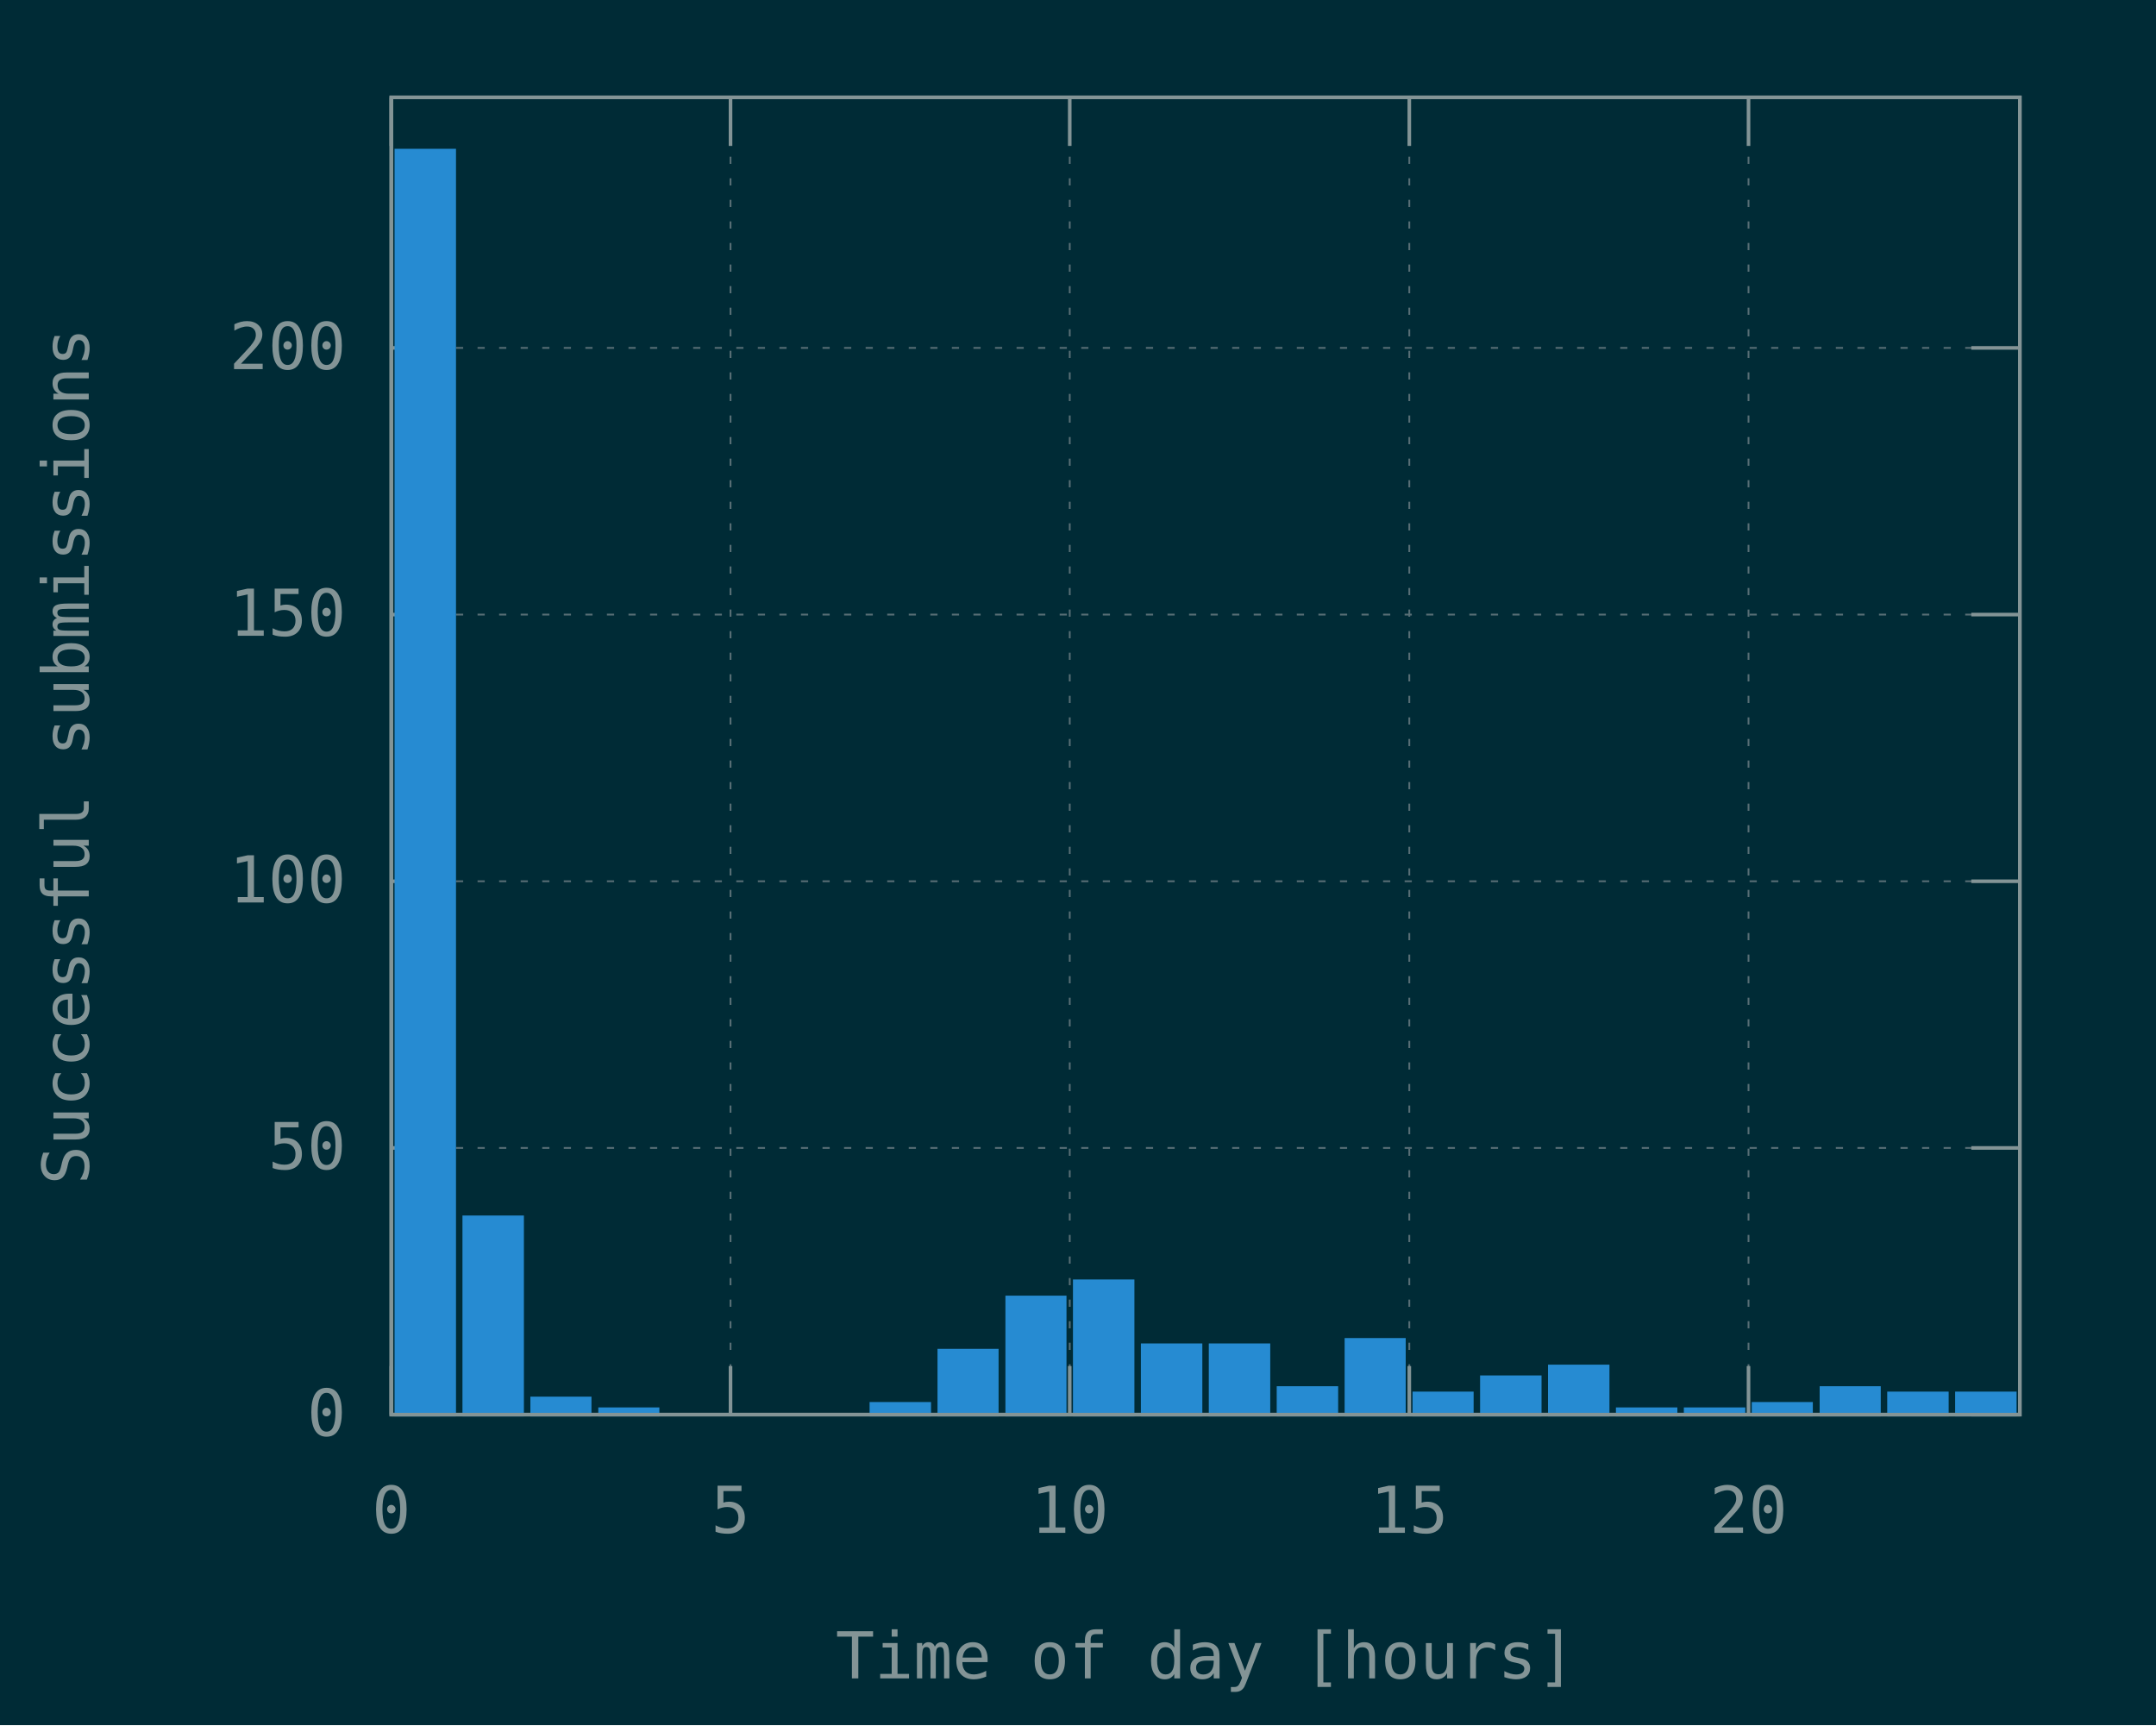
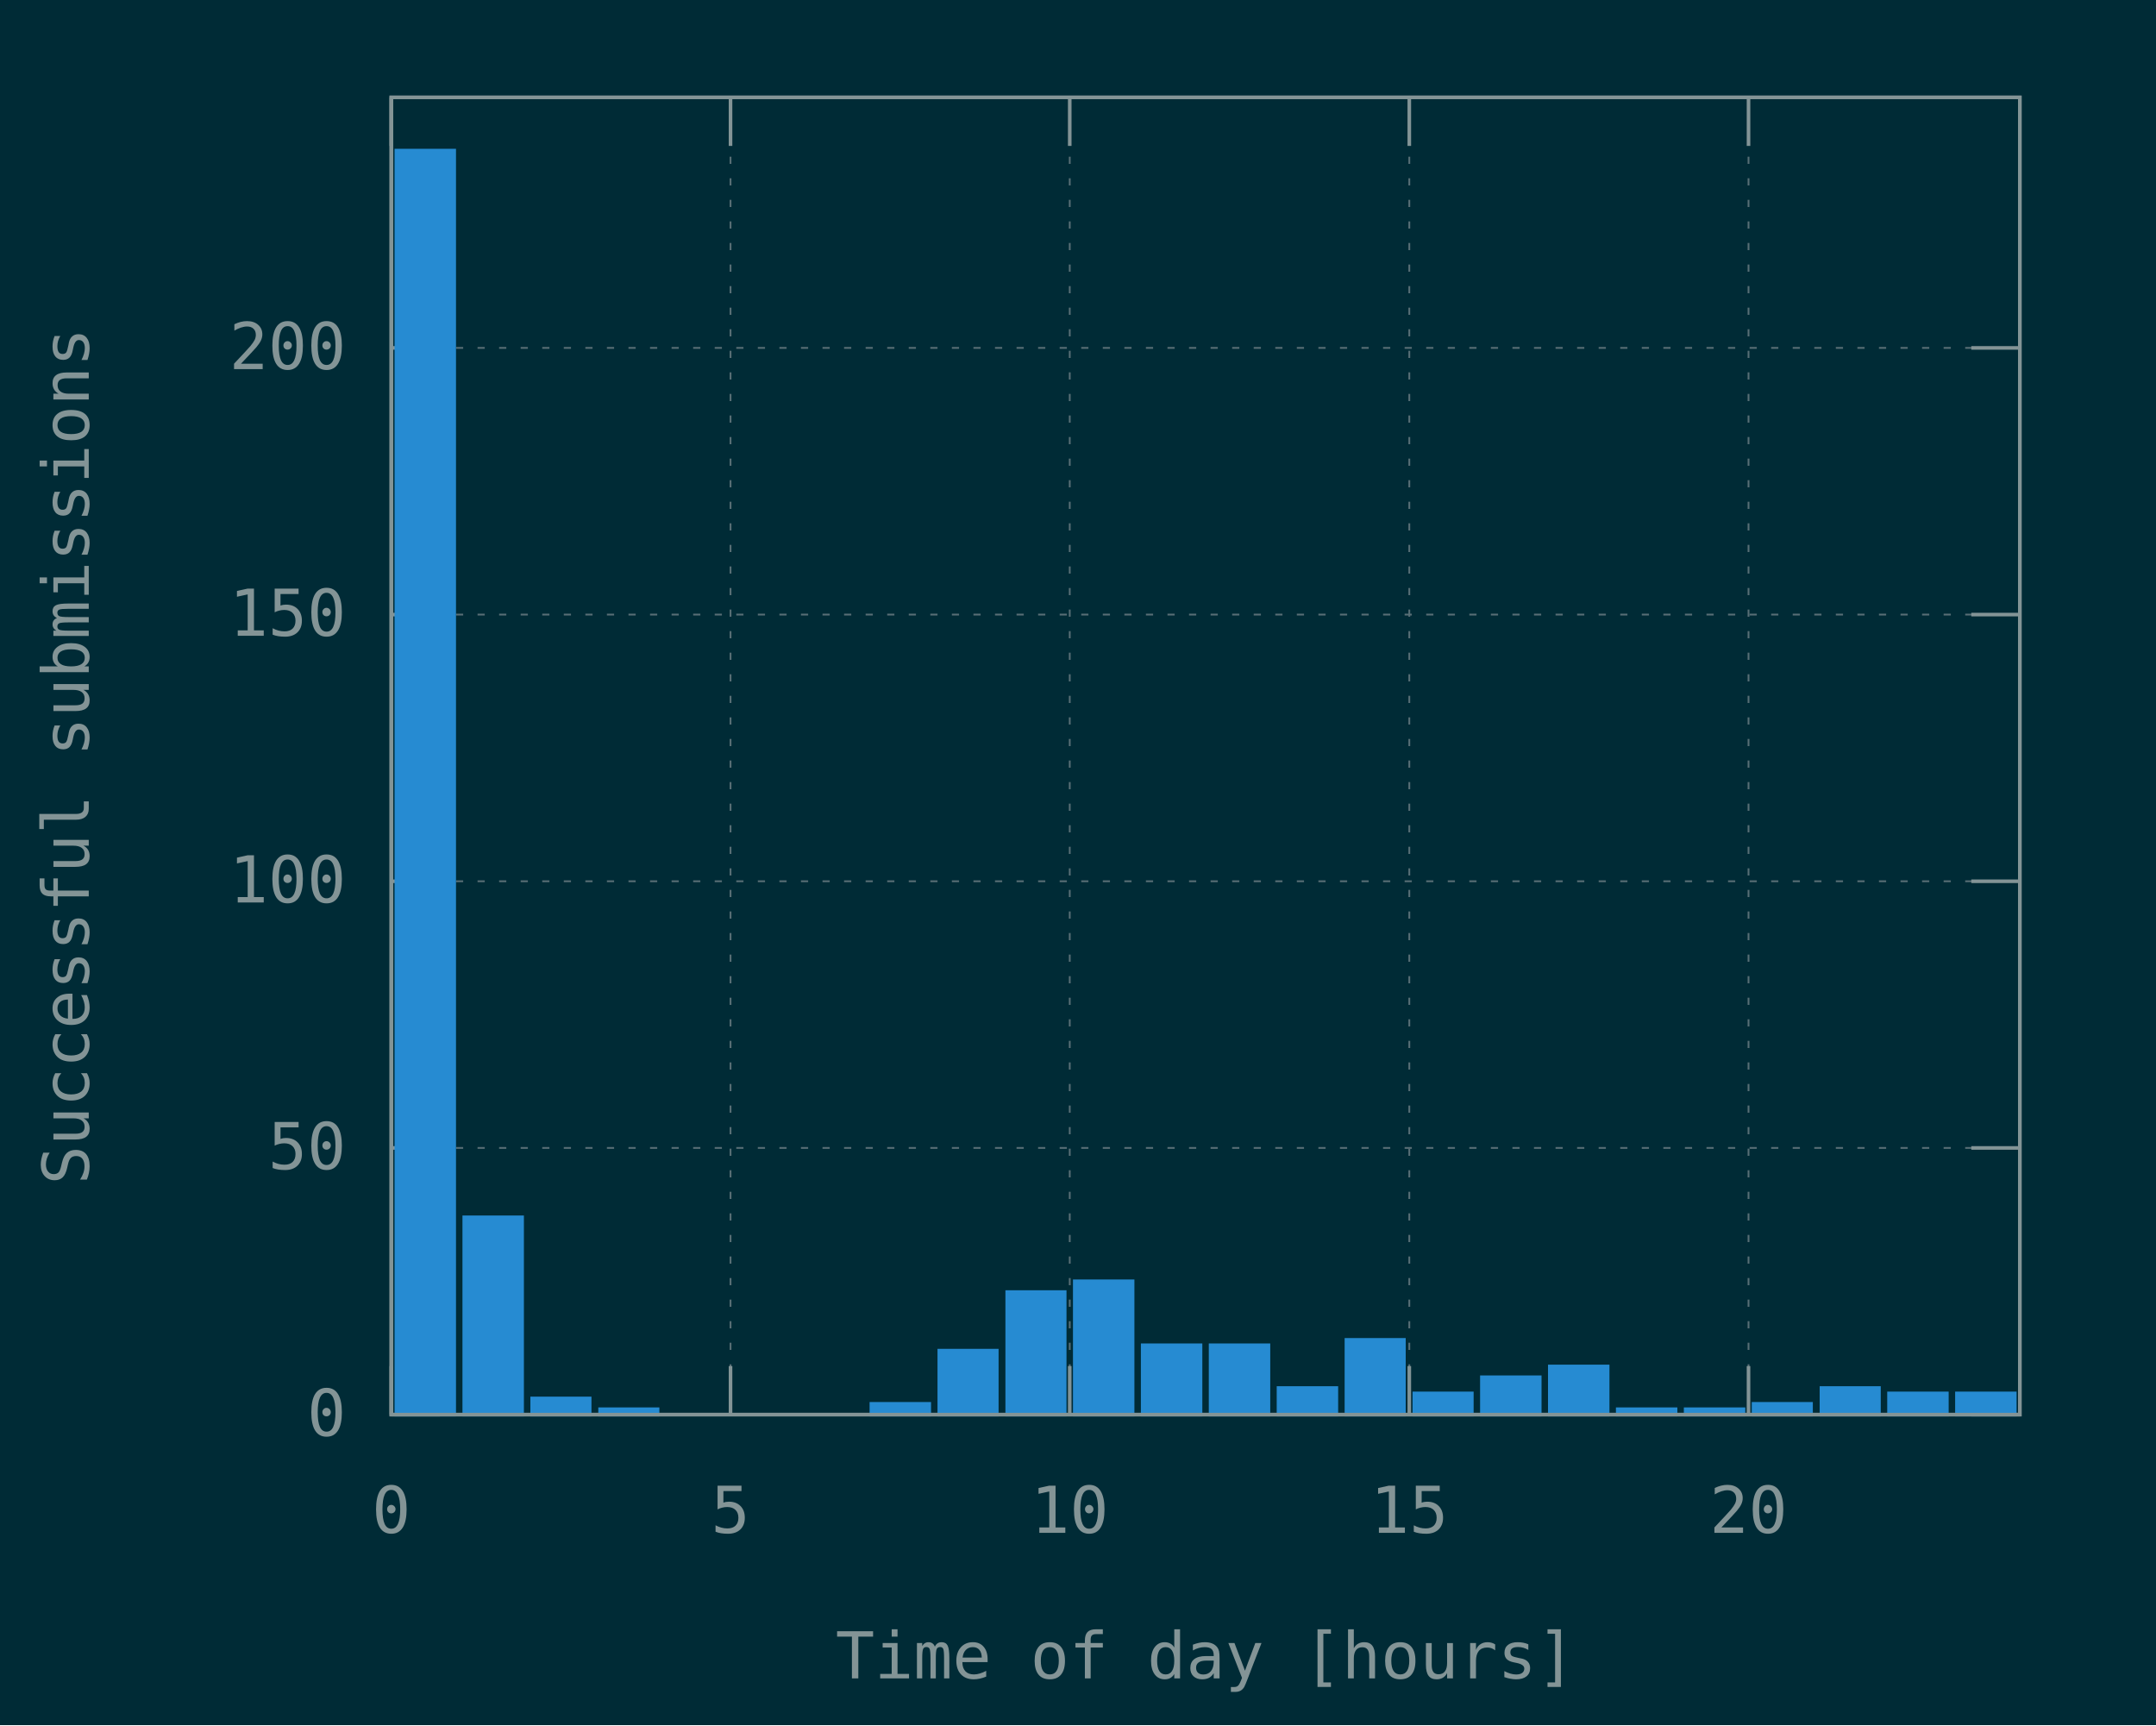
<svg xmlns="http://www.w3.org/2000/svg" xmlns:xlink="http://www.w3.org/1999/xlink" width="600" height="480" viewBox="0 0 600 480">
  <g id="gnuplot_canvas">
    <rect x="0" y="0" width="600" height="480" fill="#002b36" />
    <defs>
      <circle id="gpDot" r="0.5" stroke-width="0.5" />
      <path id="gpPt0" stroke-width="0.148" stroke="currentColor" d="M-1,0 h2 M0,-1 v2" />
      <path id="gpPt1" stroke-width="0.148" stroke="currentColor" d="M-1,-1 L1,1 M1,-1 L-1,1" />
      <path id="gpPt2" stroke-width="0.148" stroke="currentColor" d="M-1,0 L1,0 M0,-1 L0,1 M-1,-1 L1,1 M-1,1 L1,-1" />
      <rect id="gpPt3" stroke-width="0.148" stroke="currentColor" x="-1" y="-1" width="2" height="2" />
      <rect id="gpPt4" stroke-width="0.148" stroke="currentColor" fill="currentColor" x="-1" y="-1" width="2" height="2" />
      <circle id="gpPt5" stroke-width="0.148" stroke="currentColor" cx="0" cy="0" r="1" />
      <use xlink:href="#gpPt5" id="gpPt6" fill="currentColor" stroke="none" />
      <path id="gpPt7" stroke-width="0.148" stroke="currentColor" d="M0,-1.33 L-1.33,0.67 L1.33,0.67 z" />
      <use xlink:href="#gpPt7" id="gpPt8" fill="currentColor" stroke="none" />
      <use xlink:href="#gpPt7" id="gpPt9" stroke="currentColor" transform="rotate(180)" />
      <use xlink:href="#gpPt9" id="gpPt10" fill="currentColor" stroke="none" />
      <use xlink:href="#gpPt3" id="gpPt11" stroke="currentColor" transform="rotate(45)" />
      <use xlink:href="#gpPt11" id="gpPt12" fill="currentColor" stroke="none" />
      <path id="gpPt13" stroke-width="0.148" stroke="currentColor" d="M0,1.330 L1.265,0.411 L0.782,-1.067 L-0.782,-1.076 L-1.265,0.411 z" />
      <use xlink:href="#gpPt13" id="gpPt14" fill="currentColor" stroke="none" />
      <filter id="textbox" filterUnits="objectBoundingBox" x="0" y="0" height="1" width="1">
        <feFlood flood-color="#002B36" flood-opacity="1" result="bgnd" />
        <feComposite in="SourceGraphic" in2="bgnd" operator="atop" />
      </filter>
      <filter id="greybox" filterUnits="objectBoundingBox" x="0" y="0" height="1" width="1">
        <feFlood flood-color="lightgrey" flood-opacity="1" result="grey" />
        <feComposite in="SourceGraphic" in2="grey" operator="atop" />
      </filter>
    </defs>
    <g fill="none" color="#002B36" stroke="currentColor" stroke-width="1.00" stroke-linecap="butt" stroke-linejoin="miter">
</g>
    <g fill="none" color="black" stroke="currentColor" stroke-width="1.00" stroke-linecap="butt" stroke-linejoin="miter">
</g>
    <g fill="none" color="black" stroke="rgb(131, 148, 150)" stroke-width="0.50" stroke-linecap="butt" stroke-linejoin="miter">
</g>
    <g fill="none" color="gray" stroke="currentColor" stroke-width="0.50" stroke-linecap="butt" stroke-linejoin="miter">
      <path stroke="rgb( 88, 110, 117)" stroke-dasharray="2,4" class="gridline" d="M108.9,393.6 L562.1,393.6  " />
    </g>
    <g fill="none" color="gray" stroke="rgb( 88, 110, 117)" stroke-width="1.00" stroke-linecap="butt" stroke-linejoin="miter">
</g>
    <g fill="none" color="black" stroke="currentColor" stroke-width="1.00" stroke-linecap="butt" stroke-linejoin="miter">
      <path stroke="rgb(131, 148, 150)" d="M108.9,393.6 L122.4,393.6 M562.1,393.6 L548.6,393.6  " />
      <g transform="translate(96.3,399.5)" stroke="none" fill="rgb(131,148,150)" font-family="Inconsolata" font-size="18.00" text-anchor="end">
        <text>
          <tspan font-family="Inconsolata"> 0</tspan>
        </text>
      </g>
    </g>
    <g fill="none" color="black" stroke="currentColor" stroke-width="1.00" stroke-linecap="butt" stroke-linejoin="miter">
</g>
    <g fill="none" color="black" stroke="rgb(131, 148, 150)" stroke-width="0.50" stroke-linecap="butt" stroke-linejoin="miter">
</g>
    <g fill="none" color="gray" stroke="currentColor" stroke-width="0.50" stroke-linecap="butt" stroke-linejoin="miter">
      <path stroke="rgb( 88, 110, 117)" stroke-dasharray="2,4" class="gridline" d="M108.9,319.4 L562.1,319.4  " />
    </g>
    <g fill="none" color="gray" stroke="rgb( 88, 110, 117)" stroke-width="1.00" stroke-linecap="butt" stroke-linejoin="miter">
</g>
    <g fill="none" color="black" stroke="currentColor" stroke-width="1.00" stroke-linecap="butt" stroke-linejoin="miter">
      <path stroke="rgb(131, 148, 150)" d="M108.9,319.4 L122.4,319.4 M562.1,319.4 L548.6,319.4  " />
      <g transform="translate(96.3,325.3)" stroke="none" fill="rgb(131,148,150)" font-family="Inconsolata" font-size="18.00" text-anchor="end">
        <text>
          <tspan font-family="Inconsolata"> 50</tspan>
        </text>
      </g>
    </g>
    <g fill="none" color="black" stroke="currentColor" stroke-width="1.00" stroke-linecap="butt" stroke-linejoin="miter">
</g>
    <g fill="none" color="black" stroke="rgb(131, 148, 150)" stroke-width="0.50" stroke-linecap="butt" stroke-linejoin="miter">
</g>
    <g fill="none" color="gray" stroke="currentColor" stroke-width="0.50" stroke-linecap="butt" stroke-linejoin="miter">
      <path stroke="rgb( 88, 110, 117)" stroke-dasharray="2,4" class="gridline" d="M108.9,245.2 L562.1,245.2  " />
    </g>
    <g fill="none" color="gray" stroke="rgb( 88, 110, 117)" stroke-width="1.00" stroke-linecap="butt" stroke-linejoin="miter">
</g>
    <g fill="none" color="black" stroke="currentColor" stroke-width="1.00" stroke-linecap="butt" stroke-linejoin="miter">
      <path stroke="rgb(131, 148, 150)" d="M108.9,245.2 L122.4,245.2 M562.1,245.2 L548.6,245.2  " />
      <g transform="translate(96.3,251.1)" stroke="none" fill="rgb(131,148,150)" font-family="Inconsolata" font-size="18.00" text-anchor="end">
        <text>
          <tspan font-family="Inconsolata"> 100</tspan>
        </text>
      </g>
    </g>
    <g fill="none" color="black" stroke="currentColor" stroke-width="1.00" stroke-linecap="butt" stroke-linejoin="miter">
</g>
    <g fill="none" color="black" stroke="rgb(131, 148, 150)" stroke-width="0.50" stroke-linecap="butt" stroke-linejoin="miter">
</g>
    <g fill="none" color="gray" stroke="currentColor" stroke-width="0.50" stroke-linecap="butt" stroke-linejoin="miter">
      <path stroke="rgb( 88, 110, 117)" stroke-dasharray="2,4" class="gridline" d="M108.9,171.0 L562.1,171.0  " />
    </g>
    <g fill="none" color="gray" stroke="rgb( 88, 110, 117)" stroke-width="1.00" stroke-linecap="butt" stroke-linejoin="miter">
</g>
    <g fill="none" color="black" stroke="currentColor" stroke-width="1.00" stroke-linecap="butt" stroke-linejoin="miter">
      <path stroke="rgb(131, 148, 150)" d="M108.9,171.0 L122.4,171.0 M562.1,171.0 L548.6,171.0  " />
      <g transform="translate(96.3,176.9)" stroke="none" fill="rgb(131,148,150)" font-family="Inconsolata" font-size="18.00" text-anchor="end">
        <text>
          <tspan font-family="Inconsolata"> 150</tspan>
        </text>
      </g>
    </g>
    <g fill="none" color="black" stroke="currentColor" stroke-width="1.00" stroke-linecap="butt" stroke-linejoin="miter">
</g>
    <g fill="none" color="black" stroke="rgb(131, 148, 150)" stroke-width="0.50" stroke-linecap="butt" stroke-linejoin="miter">
</g>
    <g fill="none" color="gray" stroke="currentColor" stroke-width="0.50" stroke-linecap="butt" stroke-linejoin="miter">
      <path stroke="rgb( 88, 110, 117)" stroke-dasharray="2,4" class="gridline" d="M108.9,96.8 L562.1,96.8  " />
    </g>
    <g fill="none" color="gray" stroke="rgb( 88, 110, 117)" stroke-width="1.00" stroke-linecap="butt" stroke-linejoin="miter">
</g>
    <g fill="none" color="black" stroke="currentColor" stroke-width="1.00" stroke-linecap="butt" stroke-linejoin="miter">
      <path stroke="rgb(131, 148, 150)" d="M108.9,96.8 L122.4,96.8 M562.1,96.8 L548.6,96.8  " />
      <g transform="translate(96.3,102.7)" stroke="none" fill="rgb(131,148,150)" font-family="Inconsolata" font-size="18.00" text-anchor="end">
        <text>
          <tspan font-family="Inconsolata"> 200</tspan>
        </text>
      </g>
    </g>
    <g fill="none" color="black" stroke="currentColor" stroke-width="1.00" stroke-linecap="butt" stroke-linejoin="miter">
</g>
    <g fill="none" color="black" stroke="rgb(131, 148, 150)" stroke-width="0.50" stroke-linecap="butt" stroke-linejoin="miter">
</g>
    <g fill="none" color="gray" stroke="currentColor" stroke-width="0.50" stroke-linecap="butt" stroke-linejoin="miter">
      <path stroke="rgb( 88, 110, 117)" stroke-dasharray="2,4" class="gridline" d="M108.9,393.6 L108.9,27.1  " />
    </g>
    <g fill="none" color="gray" stroke="rgb( 88, 110, 117)" stroke-width="1.00" stroke-linecap="butt" stroke-linejoin="miter">
</g>
    <g fill="none" color="black" stroke="currentColor" stroke-width="1.00" stroke-linecap="butt" stroke-linejoin="miter">
      <path stroke="rgb(131, 148, 150)" d="M108.9,393.6 L108.9,380.1 M108.9,27.1 L108.9,40.6  " />
      <g transform="translate(108.9,426.5)" stroke="none" fill="rgb(131,148,150)" font-family="Inconsolata" font-size="18.00" text-anchor="middle">
        <text>
          <tspan font-family="Inconsolata"> 0</tspan>
        </text>
      </g>
    </g>
    <g fill="none" color="black" stroke="currentColor" stroke-width="1.00" stroke-linecap="butt" stroke-linejoin="miter">
</g>
    <g fill="none" color="black" stroke="rgb(131, 148, 150)" stroke-width="0.50" stroke-linecap="butt" stroke-linejoin="miter">
</g>
    <g fill="none" color="gray" stroke="currentColor" stroke-width="0.50" stroke-linecap="butt" stroke-linejoin="miter">
      <path stroke="rgb( 88, 110, 117)" stroke-dasharray="2,4" class="gridline" d="M203.3,393.6 L203.3,27.1  " />
    </g>
    <g fill="none" color="gray" stroke="rgb( 88, 110, 117)" stroke-width="1.00" stroke-linecap="butt" stroke-linejoin="miter">
</g>
    <g fill="none" color="black" stroke="currentColor" stroke-width="1.00" stroke-linecap="butt" stroke-linejoin="miter">
      <path stroke="rgb(131, 148, 150)" d="M203.3,393.6 L203.3,380.1 M203.3,27.1 L203.3,40.6  " />
      <g transform="translate(203.3,426.5)" stroke="none" fill="rgb(131,148,150)" font-family="Inconsolata" font-size="18.00" text-anchor="middle">
        <text>
          <tspan font-family="Inconsolata"> 5</tspan>
        </text>
      </g>
    </g>
    <g fill="none" color="black" stroke="currentColor" stroke-width="1.00" stroke-linecap="butt" stroke-linejoin="miter">
</g>
    <g fill="none" color="black" stroke="rgb(131, 148, 150)" stroke-width="0.50" stroke-linecap="butt" stroke-linejoin="miter">
</g>
    <g fill="none" color="gray" stroke="currentColor" stroke-width="0.50" stroke-linecap="butt" stroke-linejoin="miter">
      <path stroke="rgb( 88, 110, 117)" stroke-dasharray="2,4" class="gridline" d="M297.7,393.6 L297.7,27.1  " />
    </g>
    <g fill="none" color="gray" stroke="rgb( 88, 110, 117)" stroke-width="1.00" stroke-linecap="butt" stroke-linejoin="miter">
</g>
    <g fill="none" color="black" stroke="currentColor" stroke-width="1.00" stroke-linecap="butt" stroke-linejoin="miter">
      <path stroke="rgb(131, 148, 150)" d="M297.7,393.6 L297.7,380.1 M297.7,27.1 L297.7,40.6  " />
      <g transform="translate(297.7,426.5)" stroke="none" fill="rgb(131,148,150)" font-family="Inconsolata" font-size="18.00" text-anchor="middle">
        <text>
          <tspan font-family="Inconsolata"> 10</tspan>
        </text>
      </g>
    </g>
    <g fill="none" color="black" stroke="currentColor" stroke-width="1.00" stroke-linecap="butt" stroke-linejoin="miter">
</g>
    <g fill="none" color="black" stroke="rgb(131, 148, 150)" stroke-width="0.50" stroke-linecap="butt" stroke-linejoin="miter">
</g>
    <g fill="none" color="gray" stroke="currentColor" stroke-width="0.50" stroke-linecap="butt" stroke-linejoin="miter">
      <path stroke="rgb( 88, 110, 117)" stroke-dasharray="2,4" class="gridline" d="M392.2,393.6 L392.2,27.1  " />
    </g>
    <g fill="none" color="gray" stroke="rgb( 88, 110, 117)" stroke-width="1.00" stroke-linecap="butt" stroke-linejoin="miter">
</g>
    <g fill="none" color="black" stroke="currentColor" stroke-width="1.00" stroke-linecap="butt" stroke-linejoin="miter">
      <path stroke="rgb(131, 148, 150)" d="M392.2,393.6 L392.2,380.1 M392.2,27.1 L392.2,40.6  " />
      <g transform="translate(392.2,426.5)" stroke="none" fill="rgb(131,148,150)" font-family="Inconsolata" font-size="18.00" text-anchor="middle">
        <text>
          <tspan font-family="Inconsolata"> 15</tspan>
        </text>
      </g>
    </g>
    <g fill="none" color="black" stroke="currentColor" stroke-width="1.00" stroke-linecap="butt" stroke-linejoin="miter">
</g>
    <g fill="none" color="black" stroke="rgb(131, 148, 150)" stroke-width="0.50" stroke-linecap="butt" stroke-linejoin="miter">
</g>
    <g fill="none" color="gray" stroke="currentColor" stroke-width="0.50" stroke-linecap="butt" stroke-linejoin="miter">
      <path stroke="rgb( 88, 110, 117)" stroke-dasharray="2,4" class="gridline" d="M486.6,393.6 L486.6,40.6 L486.6,27.1  " />
    </g>
    <g fill="none" color="gray" stroke="rgb( 88, 110, 117)" stroke-width="1.00" stroke-linecap="butt" stroke-linejoin="miter">
</g>
    <g fill="none" color="black" stroke="currentColor" stroke-width="1.00" stroke-linecap="butt" stroke-linejoin="miter">
      <path stroke="rgb(131, 148, 150)" d="M486.6,393.6 L486.6,380.1 M486.6,27.1 L486.6,40.6  " />
      <g transform="translate(486.6,426.5)" stroke="none" fill="rgb(131,148,150)" font-family="Inconsolata" font-size="18.00" text-anchor="middle">
        <text>
          <tspan font-family="Inconsolata"> 20</tspan>
        </text>
      </g>
    </g>
    <g fill="none" color="black" stroke="currentColor" stroke-width="1.00" stroke-linecap="butt" stroke-linejoin="miter">
</g>
    <g fill="none" color="black" stroke="currentColor" stroke-width="1.00" stroke-linecap="butt" stroke-linejoin="miter">
      <path stroke="rgb(131, 148, 150)" d="M108.9,27.1 L108.9,393.6 L562.1,393.6 L562.1,27.1 L108.9,27.1 Z  " />
    </g>
    <g fill="none" color="black" stroke="currentColor" stroke-width="1.00" stroke-linecap="butt" stroke-linejoin="miter">
      <g transform="translate(24.7,210.4) rotate(270)" stroke="none" fill="rgb(131,148,150)" font-family="Inconsolata" font-size="18.00" text-anchor="middle">
        <text>
          <tspan font-family="Inconsolata">Successful submissions</tspan>
        </text>
      </g>
    </g>
    <g fill="none" color="black" stroke="currentColor" stroke-width="1.00" stroke-linecap="butt" stroke-linejoin="miter">
      <g transform="translate(335.5,467.0)" stroke="none" fill="rgb(131,148,150)" font-family="Inconsolata" font-size="18.00" text-anchor="middle">
        <text>
          <tspan font-family="Inconsolata">Time of day [hours]</tspan>
        </text>
      </g>
    </g>
    <g fill="none" color="black" stroke="currentColor" stroke-width="1.00" stroke-linecap="butt" stroke-linejoin="miter">
</g>
    <g id="gnuplot_plot_1">
      <g fill="none" color="black" stroke="currentColor" stroke-width="1.00" stroke-linecap="butt" stroke-linejoin="miter">
        <g stroke="none" shape-rendering="crispEdges">
          <polygon fill="rgb( 38, 139, 210)" points="110.3,393.6 126.5,393.6 126.5,41.8 110.3,41.8 " />
        </g>
        <path stroke="rgb( 38, 139, 210)" d="M110.3,393.6 L110.3,41.9 L126.4,41.9 L126.4,393.6 L110.3,393.6 Z  " />
        <g stroke="none" shape-rendering="crispEdges">
          <polygon fill="rgb( 38, 139, 210)" points="129.2,393.6 145.4,393.6 145.4,338.6 129.2,338.6 " />
        </g>
        <path stroke="rgb( 38, 139, 210)" d="M129.2,393.6 L129.2,338.7 L145.3,338.7 L145.3,393.6 L129.2,393.6 Z  " />
        <g stroke="none" shape-rendering="crispEdges">
          <polygon fill="rgb( 38, 139, 210)" points="148.1,393.6 164.2,393.6 164.2,389.0 148.1,389.0 " />
        </g>
        <path stroke="rgb( 38, 139, 210)" d="M148.1,393.6 L148.1,389.1 L164.1,389.1 L164.1,393.6 L148.1,393.6 Z  " />
        <g stroke="none" shape-rendering="crispEdges">
          <polygon fill="rgb( 38, 139, 210)" points="167.0,393.6 183.1,393.6 183.1,392.0 167.0,392.0 " />
        </g>
        <path stroke="rgb( 38, 139, 210)" d="M167.0,393.6 L167.0,392.1 L183.0,392.1 L183.0,393.6 L167.0,393.6 Z  " />
        <g stroke="none" shape-rendering="crispEdges">
          <polygon fill="rgb( 38, 139, 210)" points="242.5,393.6 258.7,393.6 258.7,390.5 242.5,390.5 " />
        </g>
        <path stroke="rgb( 38, 139, 210)" d="M242.5,393.6 L242.5,390.6 L258.6,390.6 L258.6,393.6 L242.5,393.6 Z  " />
        <g stroke="none" shape-rendering="crispEdges">
          <polygon fill="rgb( 38, 139, 210)" points="261.4,393.6 277.5,393.6 277.5,375.7 261.4,375.7 " />
        </g>
        <path stroke="rgb( 38, 139, 210)" d="M261.4,393.6 L261.4,375.8 L277.4,375.8 L277.4,393.6 L261.4,393.6 Z  " />
        <g stroke="none" shape-rendering="crispEdges">
-           <polygon fill="rgb( 38, 139, 210)" points="280.3,393.6 296.4,393.6 296.4,360.9 280.3,360.9 " />
-         </g>
-         <path stroke="rgb( 38, 139, 210)" d="M280.3,393.6 L280.3,361.0 L296.3,361.0 L296.3,393.6 L280.3,393.6 Z  " />
+           <polygon fill="rgb( 38, 139, 210)" points="280.3,393.6 296.4,393.6 296.4,359.4 280.3,359.4 " />
+         </g>
+         <path stroke="rgb( 38, 139, 210)" d="M280.3,393.6 L280.3,359.5 L296.3,359.5 L296.3,393.6 L280.3,393.6 Z  " />
        <g stroke="none" shape-rendering="crispEdges">
          <polygon fill="rgb( 38, 139, 210)" points="299.1,393.6 315.3,393.6 315.3,356.4 299.1,356.4 " />
        </g>
        <path stroke="rgb( 38, 139, 210)" d="M299.1,393.6 L299.1,356.5 L315.2,356.5 L315.2,393.6 L299.1,393.6 Z  " />
        <g stroke="none" shape-rendering="crispEdges">
          <polygon fill="rgb( 38, 139, 210)" points="318.0,393.6 334.2,393.6 334.2,374.2 318.0,374.2 " />
        </g>
        <path stroke="rgb( 38, 139, 210)" d="M318.0,393.6 L318.0,374.3 L334.1,374.3 L334.1,393.6 L318.0,393.6 Z  " />
        <g stroke="none" shape-rendering="crispEdges">
          <polygon fill="rgb( 38, 139, 210)" points="336.9,393.6 353.1,393.6 353.1,374.2 336.9,374.2 " />
        </g>
        <path stroke="rgb( 38, 139, 210)" d="M336.9,393.6 L336.9,374.3 L353.0,374.3 L353.0,393.6 L336.9,393.6 Z  " />
        <g stroke="none" shape-rendering="crispEdges">
          <polygon fill="rgb( 38, 139, 210)" points="355.8,393.6 372.0,393.6 372.0,386.1 355.8,386.1 " />
        </g>
        <path stroke="rgb( 38, 139, 210)" d="M355.8,393.6 L355.8,386.2 L371.9,386.2 L371.9,393.6 L355.8,393.6 Z  " />
        <g stroke="none" shape-rendering="crispEdges">
          <polygon fill="rgb( 38, 139, 210)" points="374.7,393.6 390.8,393.6 390.8,372.7 374.7,372.7 " />
        </g>
        <path stroke="rgb( 38, 139, 210)" d="M374.7,393.6 L374.7,372.8 L390.7,372.8 L390.7,393.6 L374.7,393.6 Z  " />
        <g stroke="none" shape-rendering="crispEdges">
          <polygon fill="rgb( 38, 139, 210)" points="393.6,393.6 409.7,393.6 409.7,387.6 393.6,387.6 " />
        </g>
        <path stroke="rgb( 38, 139, 210)" d="M393.6,393.6 L393.6,387.7 L409.6,387.7 L409.6,393.6 L393.6,393.6 Z  " />
        <g stroke="none" shape-rendering="crispEdges">
          <polygon fill="rgb( 38, 139, 210)" points="412.4,393.6 428.6,393.6 428.6,383.1 412.4,383.1 " />
        </g>
        <path stroke="rgb( 38, 139, 210)" d="M412.4,393.6 L412.4,383.2 L428.5,383.2 L428.5,393.6 L412.4,393.6 Z  " />
        <g stroke="none" shape-rendering="crispEdges">
          <polygon fill="rgb( 38, 139, 210)" points="431.3,393.6 447.5,393.6 447.5,380.1 431.3,380.1 " />
        </g>
        <path stroke="rgb( 38, 139, 210)" d="M431.3,393.6 L431.3,380.2 L447.4,380.2 L447.4,393.6 L431.3,393.6 Z  " />
        <g stroke="none" shape-rendering="crispEdges">
          <polygon fill="rgb( 38, 139, 210)" points="450.2,393.6 466.4,393.6 466.4,392.0 450.2,392.0 " />
        </g>
        <path stroke="rgb( 38, 139, 210)" d="M450.2,393.6 L450.2,392.1 L466.3,392.1 L466.3,393.6 L450.2,393.6 Z  " />
        <g stroke="none" shape-rendering="crispEdges">
          <polygon fill="rgb( 38, 139, 210)" points="469.1,393.6 485.3,393.6 485.3,392.0 469.1,392.0 " />
        </g>
        <path stroke="rgb( 38, 139, 210)" d="M469.1,393.6 L469.1,392.1 L485.2,392.1 L485.2,393.6 L469.1,393.6 Z  " />
        <g stroke="none" shape-rendering="crispEdges">
          <polygon fill="rgb( 38, 139, 210)" points="488.0,393.6 504.1,393.6 504.1,390.5 488.0,390.5 " />
        </g>
        <path stroke="rgb( 38, 139, 210)" d="M488.0,393.6 L488.0,390.6 L504.0,390.6 L504.0,393.6 L488.0,393.6 Z  " />
        <g stroke="none" shape-rendering="crispEdges">
          <polygon fill="rgb( 38, 139, 210)" points="506.9,393.6 523.0,393.6 523.0,386.1 506.9,386.1 " />
        </g>
        <path stroke="rgb( 38, 139, 210)" d="M506.9,393.6 L506.9,386.2 L522.9,386.2 L522.9,393.6 L506.9,393.6 Z  " />
        <g stroke="none" shape-rendering="crispEdges">
          <polygon fill="rgb( 38, 139, 210)" points="525.7,393.6 541.9,393.6 541.9,387.6 525.7,387.6 " />
        </g>
        <path stroke="rgb( 38, 139, 210)" d="M525.7,393.6 L525.7,387.7 L541.8,387.7 L541.8,393.6 L525.7,393.6 Z  " />
        <g stroke="none" shape-rendering="crispEdges">
          <polygon fill="rgb( 38, 139, 210)" points="544.6,393.6 560.8,393.6 560.8,387.6 544.6,387.6 " />
        </g>
        <path stroke="rgb( 38, 139, 210)" d="M544.6,393.6 L544.6,387.7 L560.7,387.7 L560.7,393.6 L544.6,393.6 Z  " />
      </g>
    </g>
    <g fill="none" color="#002B36" stroke="rgb( 38, 139, 210)" stroke-width="2.00" stroke-linecap="butt" stroke-linejoin="miter">
</g>
    <g fill="none" color="black" stroke="currentColor" stroke-width="2.00" stroke-linecap="butt" stroke-linejoin="miter">
</g>
    <g fill="none" color="black" stroke="black" stroke-width="1.00" stroke-linecap="butt" stroke-linejoin="miter">
</g>
    <g fill="none" color="black" stroke="currentColor" stroke-width="1.00" stroke-linecap="butt" stroke-linejoin="miter">
      <path stroke="rgb(131, 148, 150)" d="M108.9,27.1 L108.9,393.6 L562.1,393.6 L562.1,27.1 L108.9,27.1 Z  " />
    </g>
    <g fill="none" color="black" stroke="currentColor" stroke-width="1.00" stroke-linecap="butt" stroke-linejoin="miter">
</g>
  </g>
</svg>
